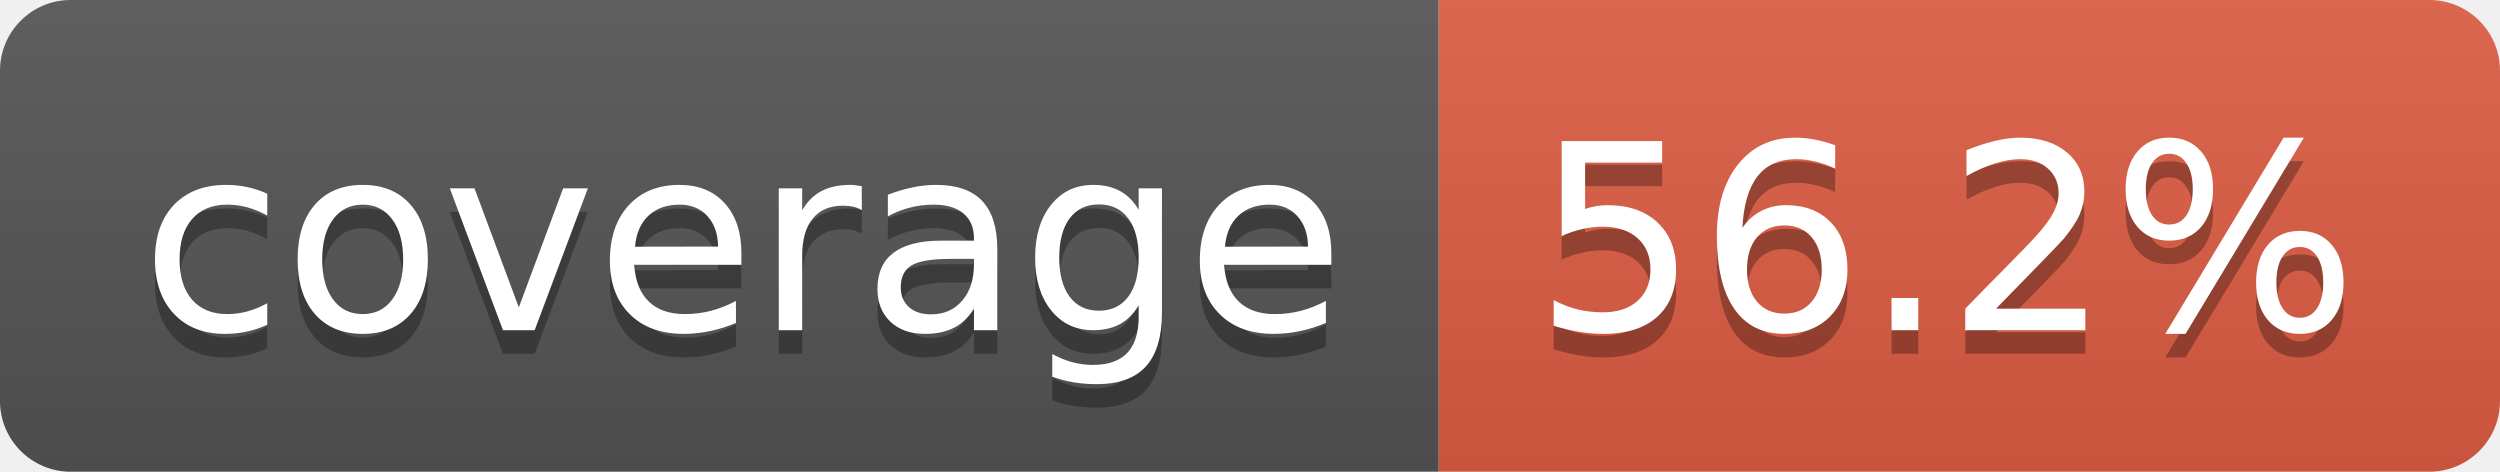
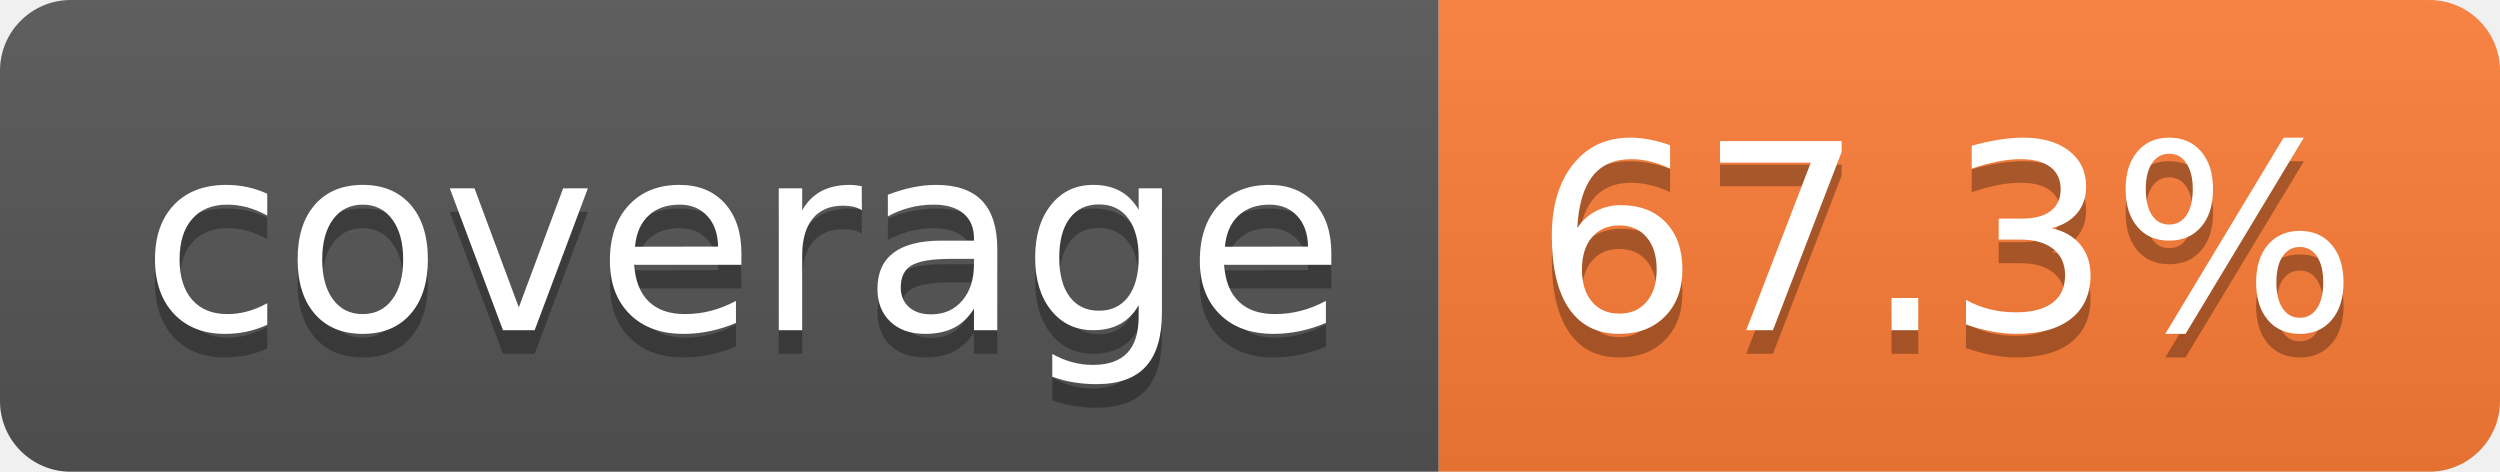
- <svg xmlns="http://www.w3.org/2000/svg" width="106" height="20" role="img" aria-label="coverage: 56.2%">
+ <svg xmlns="http://www.w3.org/2000/svg" width="106" height="20" role="img" aria-label="coverage: 67.3%">
  <linearGradient id="s" x2="0" y2="100%">
    <stop offset="0" stop-color="#bbb" stop-opacity=".1" />
    <stop offset="1" stop-opacity=".1" />
  </linearGradient>
  <clipPath id="r">
    <rect width="106" height="20" rx="3" fill="#fff" />
  </clipPath>
  <g clip-path="url(#r)">
    <rect width="61" height="20" fill="#555" />
-     <rect x="61" width="45" height="20" fill="#e05d44" />
+     <rect x="61" width="45" height="20" fill="#fe7d37" />
    <rect width="106" height="20" fill="url(#s)" />
  </g>
  <g fill="#fff" text-anchor="middle" font-family="Verdana,Geneva,DejaVu Sans,sans-serif" text-rendering="geometricPrecision" font-size="110">
    <text aria-hidden="true" x="315" y="150" fill="#010101" fill-opacity=".3" transform="scale(.1)" textLength="510">coverage</text>
    <text x="315" y="140" transform="scale(.1)" fill="#fff" textLength="510">coverage</text>
-     <text aria-hidden="true" x="825" y="150" fill="#010101" fill-opacity=".3" transform="scale(.1)" textLength="350">56.2%</text>
-     <text x="825" y="140" transform="scale(.1)" fill="#fff" textLength="350">56.2%</text>
+     <text aria-hidden="true" x="825" y="150" fill="#010101" fill-opacity=".3" transform="scale(.1)" textLength="350">67.3%</text>
+     <text x="825" y="140" transform="scale(.1)" fill="#fff" textLength="350">67.3%</text>
  </g>
</svg>
